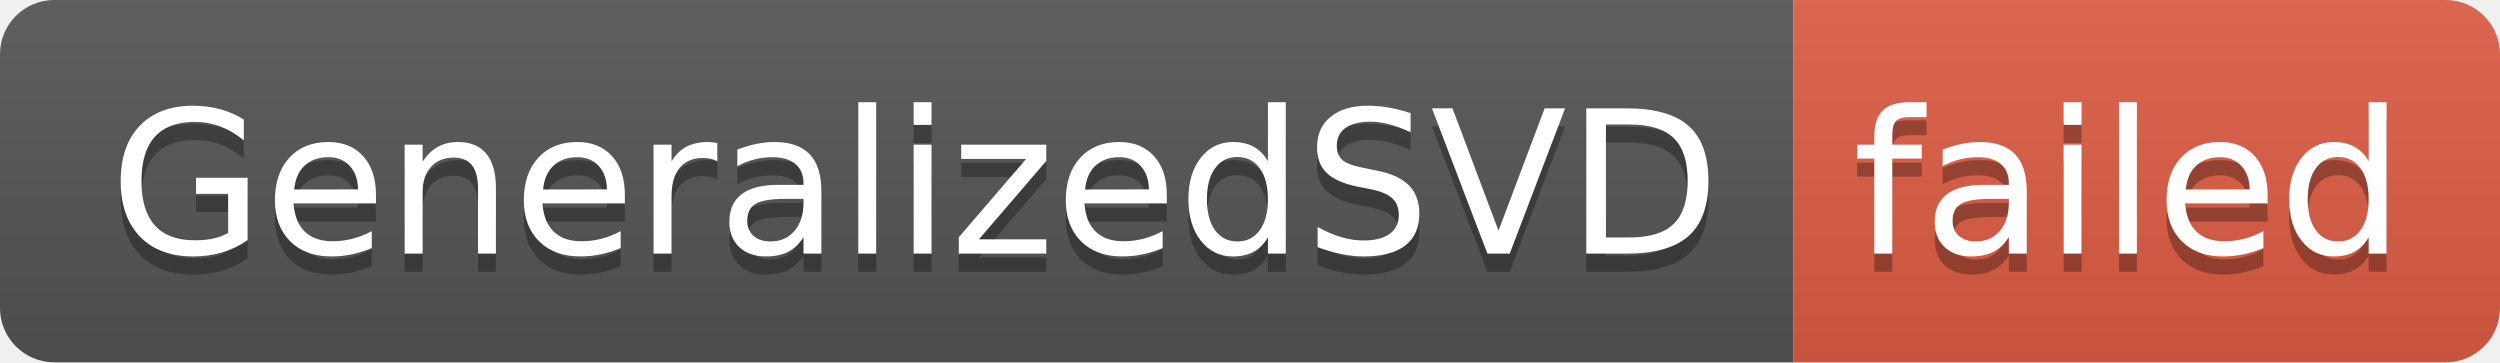
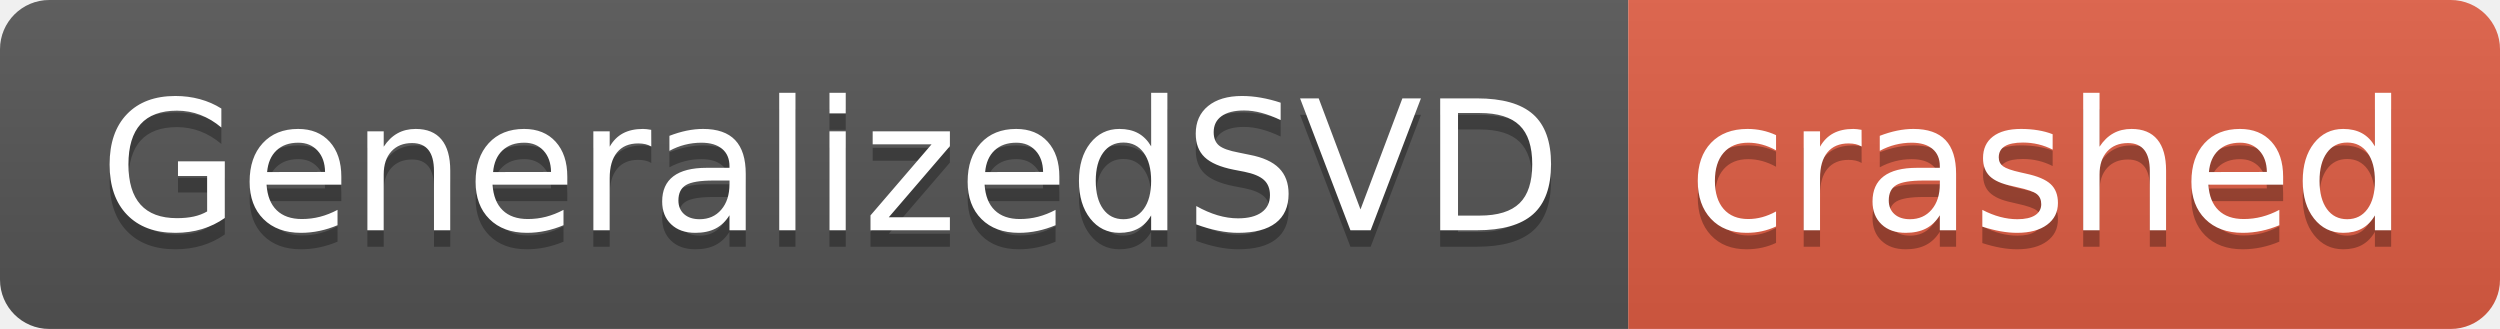
- <svg xmlns="http://www.w3.org/2000/svg" width="138" height="20" role="img" aria-label="GeneralizedSVD: failed">
+ <svg xmlns="http://www.w3.org/2000/svg" width="152" height="20" role="img" aria-label="GeneralizedSVD: crashed">
  <linearGradient id="s" x2="0" y2="100%">
    <stop offset="0" stop-color="#bbb" stop-opacity=".1" />
    <stop offset="1" stop-opacity=".1" />
  </linearGradient>
  <clipPath id="r">
-     <rect width="138" height="20" rx="3" fill="#fff" />
+     <rect width="152" height="20" rx="3" fill="#fff" />
  </clipPath>
  <g clip-path="url(#r)">
    <rect width="99" height="20" fill="#555" />
-     <rect x="99" width="39" height="20" fill="#e05d44" />
-     <rect width="138" height="20" fill="url(#s)" />
+     <rect x="99" width="53" height="20" fill="#e05d44" />
+     <rect width="152" height="20" fill="url(#s)" />
  </g>
  <g fill="#fff" text-anchor="middle" font-family="Verdana,Geneva,DejaVu Sans,sans-serif" text-rendering="geometricPrecision" font-size="110">
    <text aria-hidden="true" x="505" y="150" fill="#010101" fill-opacity=".3" transform="scale(.1)" textLength="890">GeneralizedSVD</text>
    <text x="505" y="140" transform="scale(.1)" fill="#fff" textLength="890">GeneralizedSVD</text>
-     <text aria-hidden="true" x="1175" y="150" fill="#010101" fill-opacity=".3" transform="scale(.1)" textLength="290">failed</text>
-     <text x="1175" y="140" transform="scale(.1)" fill="#fff" textLength="290">failed</text>
+     <text aria-hidden="true" x="1245" y="150" fill="#010101" fill-opacity=".3" transform="scale(.1)" textLength="430">crashed</text>
+     <text x="1245" y="140" transform="scale(.1)" fill="#fff" textLength="430">crashed</text>
  </g>
</svg>
